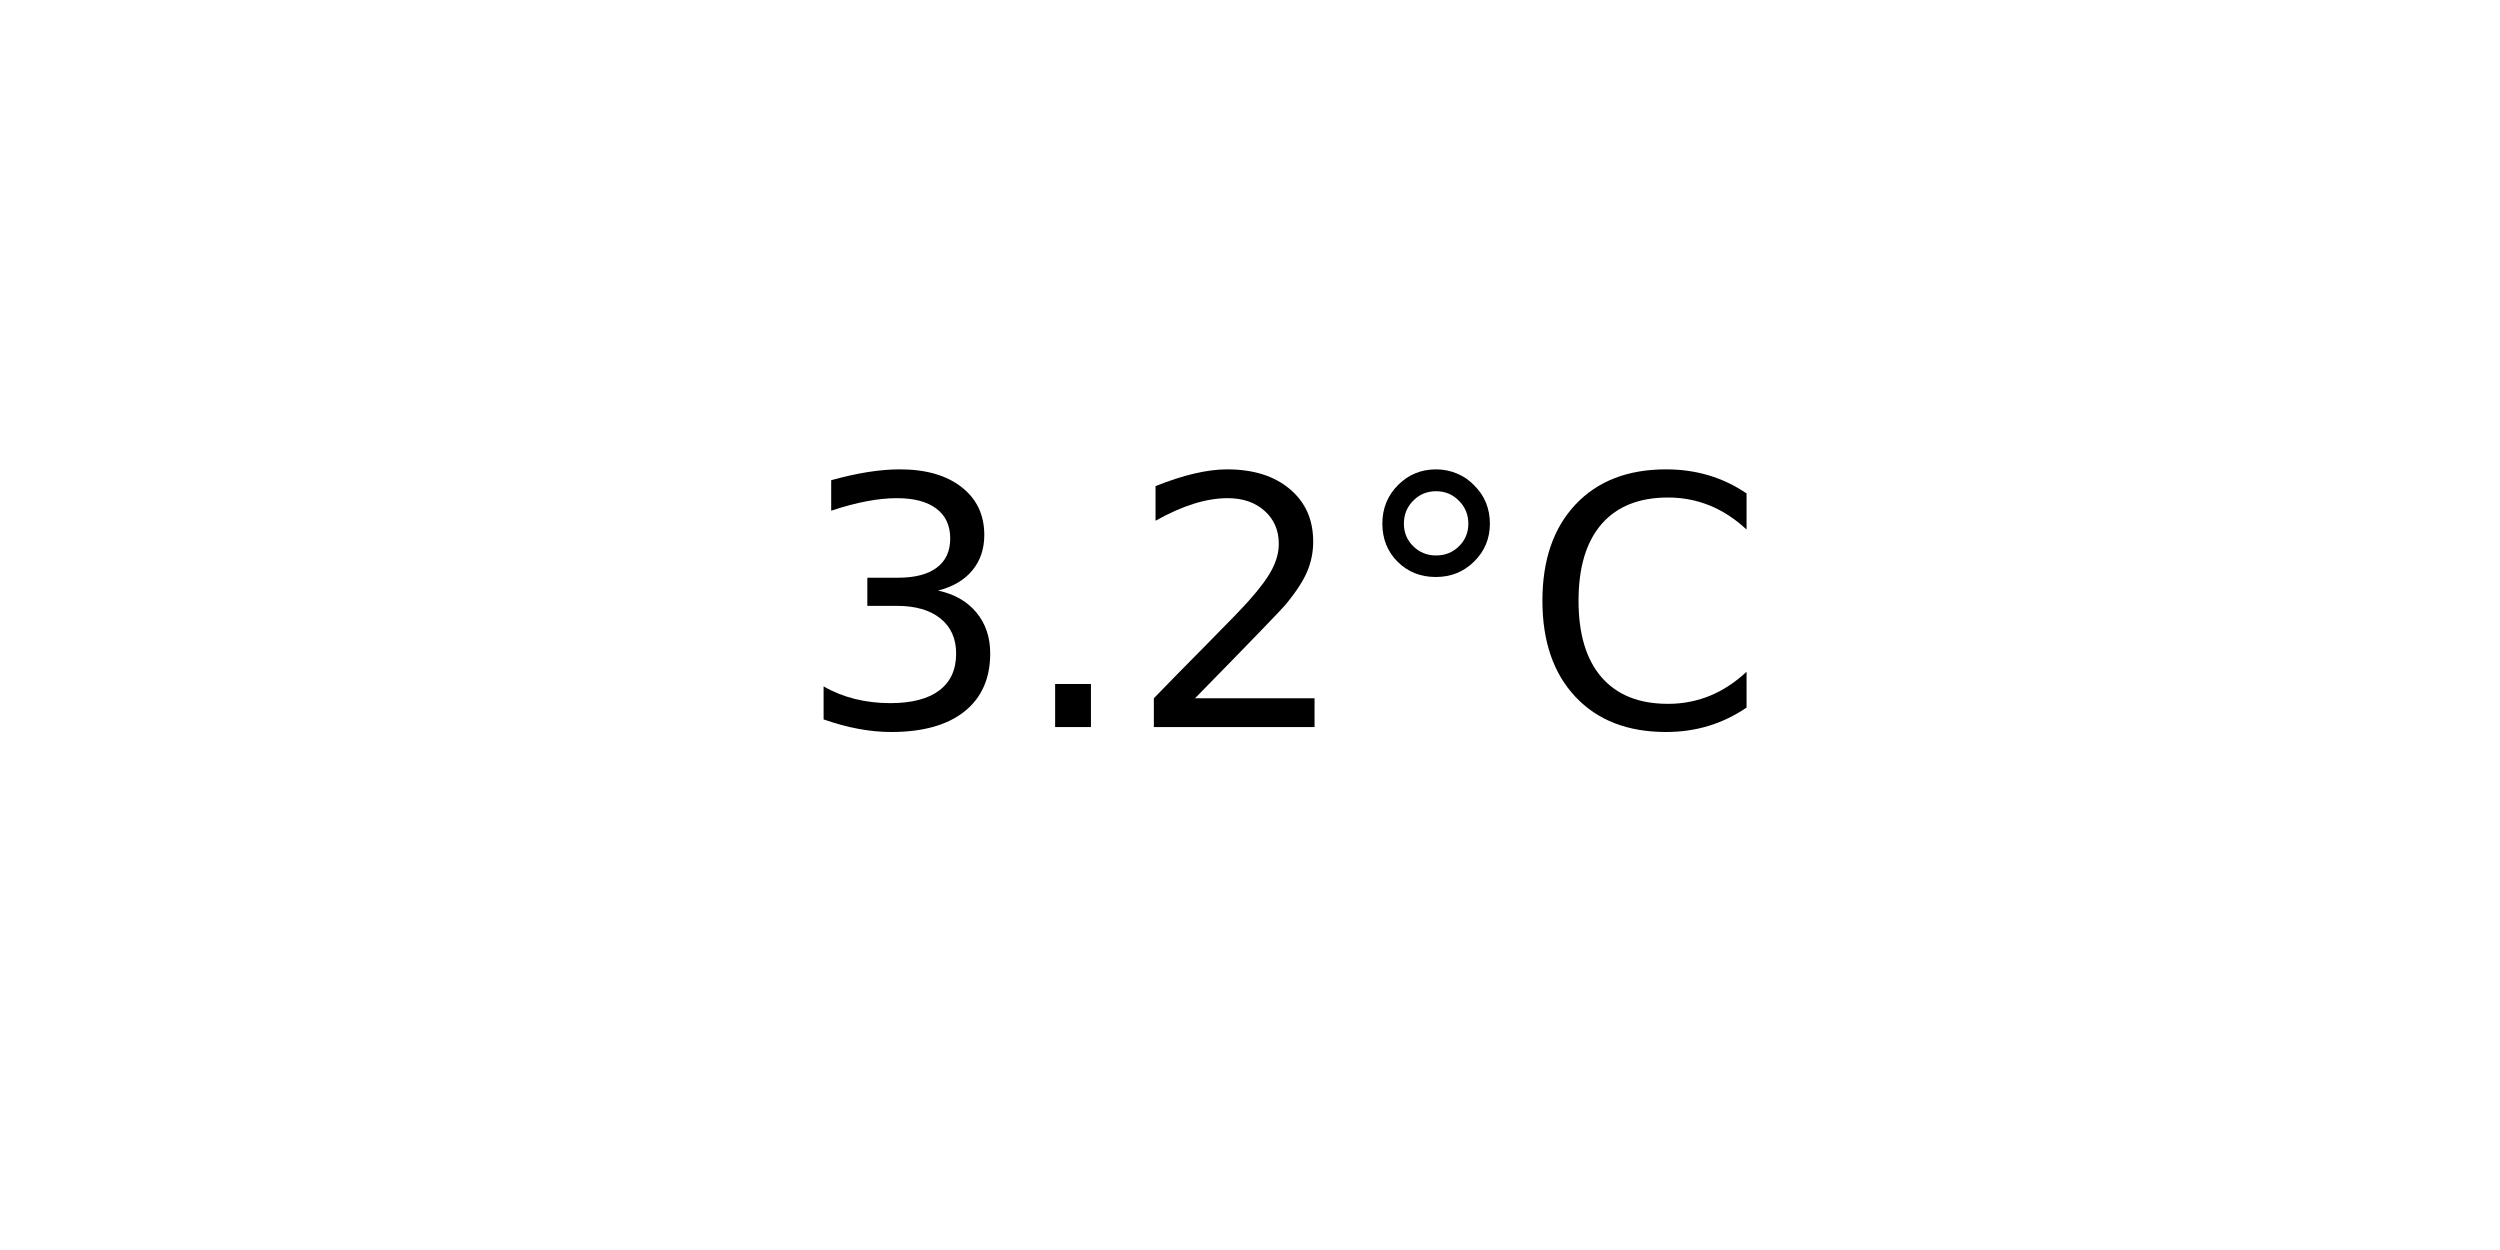
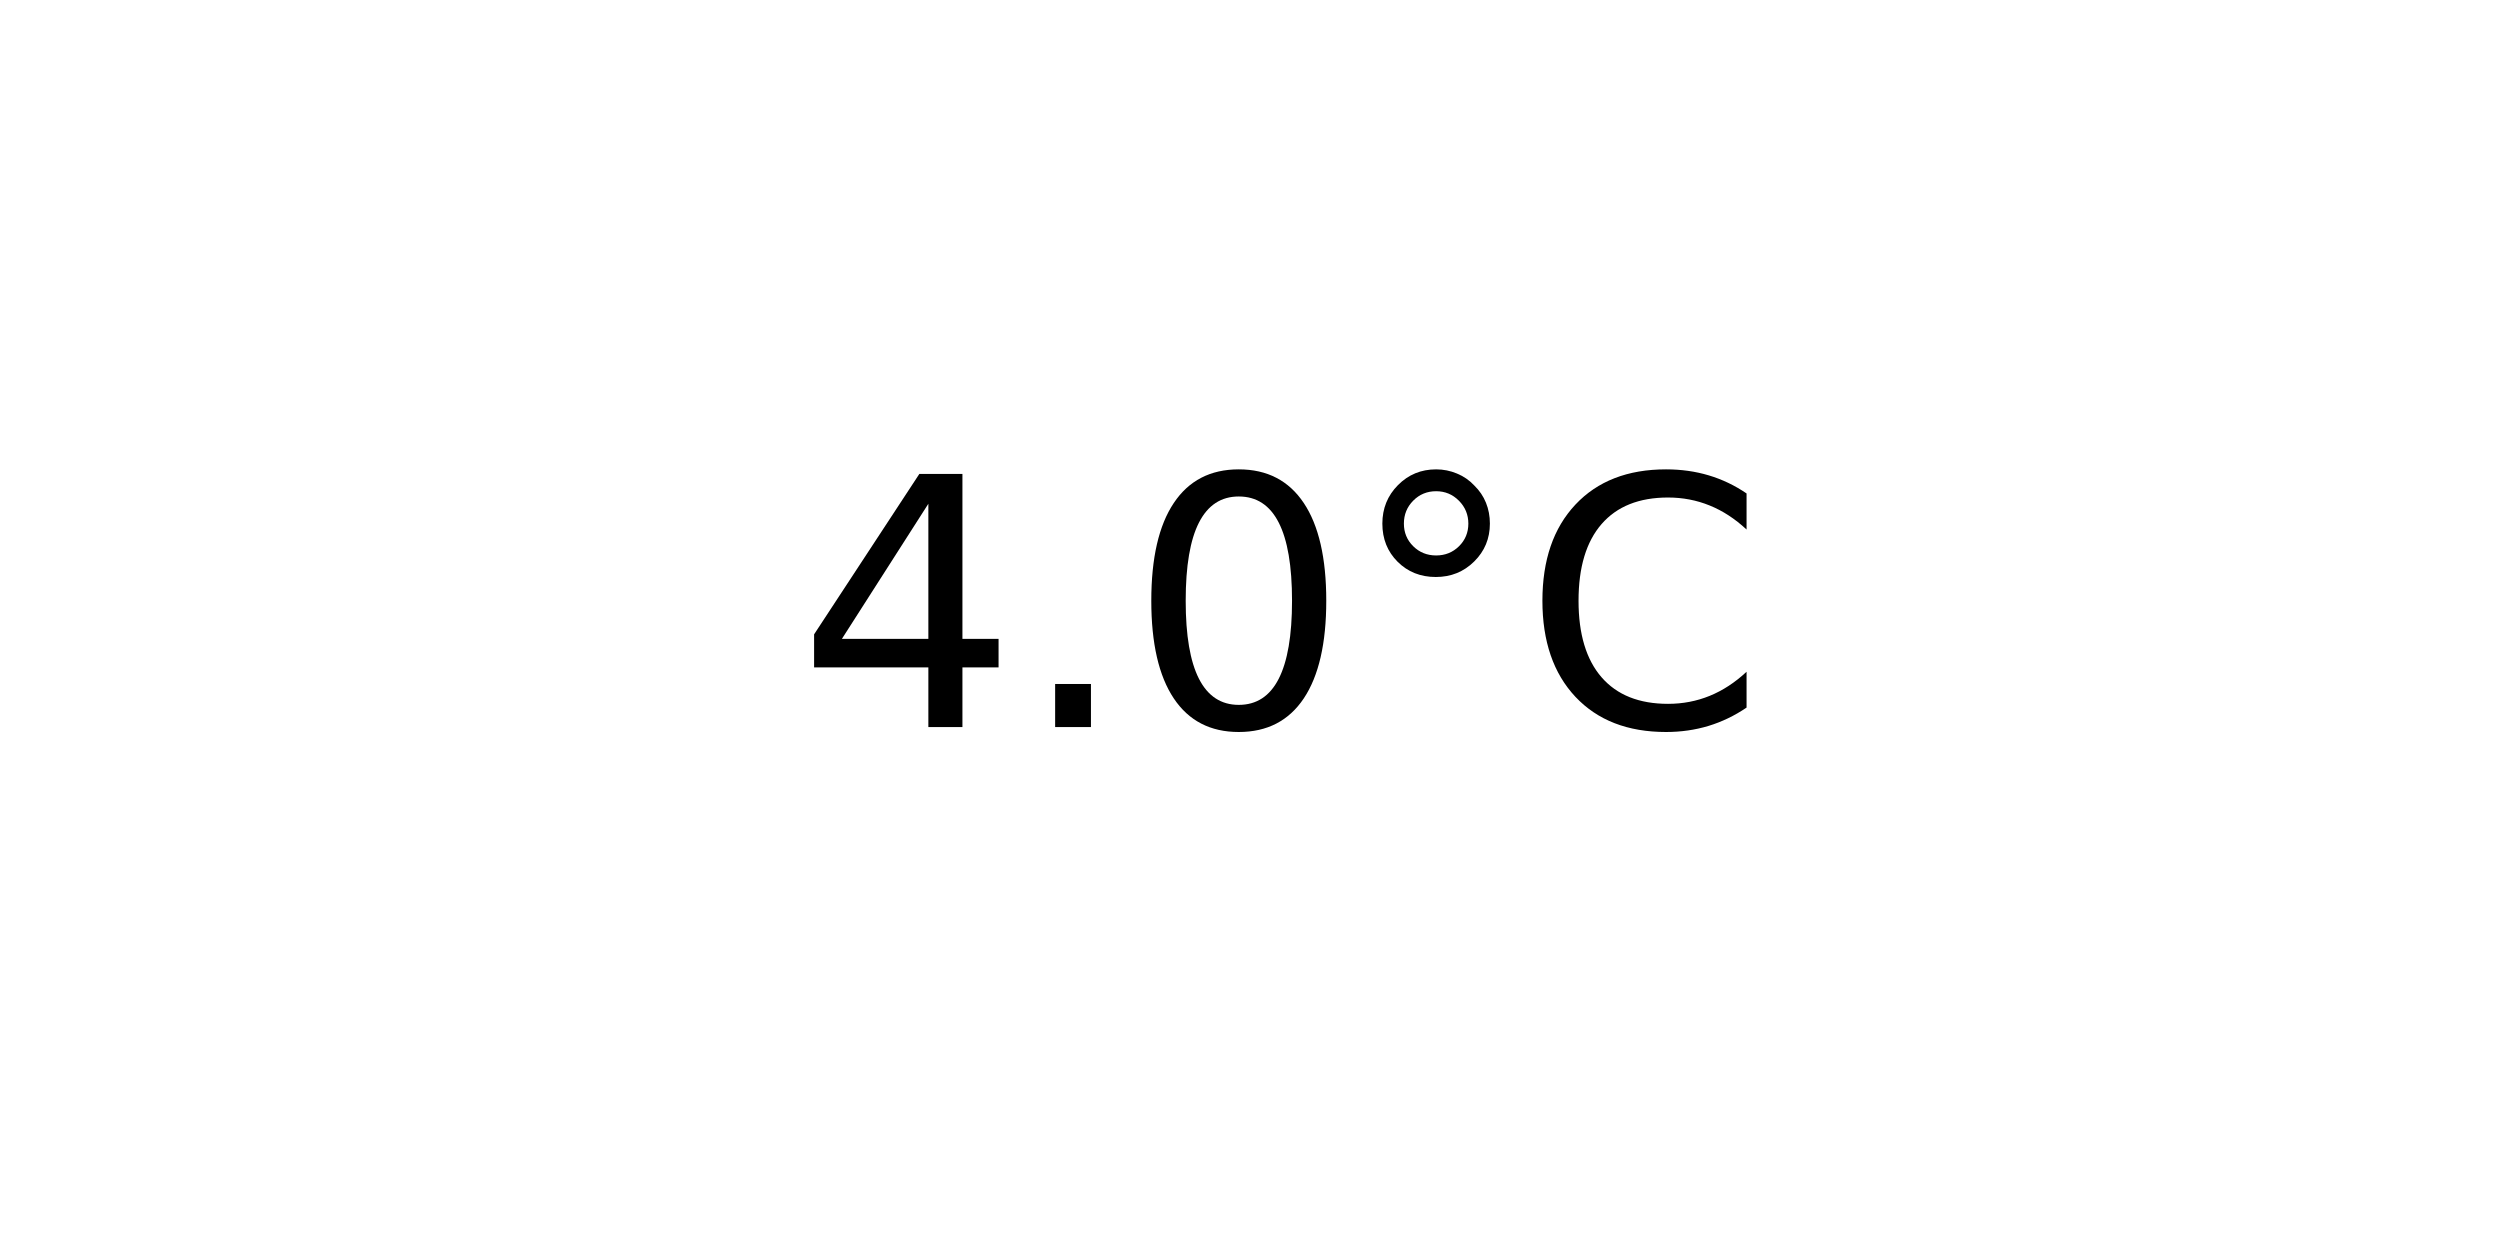
<svg xmlns="http://www.w3.org/2000/svg" xmlns:xlink="http://www.w3.org/1999/xlink" width="72pt" height="36pt" viewBox="0 0 72 36" version="1.1">
  <defs>
    <style type="text/css">*{stroke-linejoin: round; stroke-linecap: butt}</style>
  </defs>
  <g id="figure_1">
    <g id="axes_1">
      <g id="text_1">
        <g transform="translate(22.95703 20.93937) scale(0.1 -0.1)">
          <defs>
-             <path id="DejaVuSans-33" d="M 2597 2516  Q 3050 2419 3304 2112  Q 3559 1806 3559 1356  Q 3559 666 3084 287  Q 2609 -91 1734 -91  Q 1441 -91 1130 -33  Q 819 25 488 141  L 488 750  Q 750 597 1062 519  Q 1375 441 1716 441  Q 2309 441 2620 675  Q 2931 909 2931 1356  Q 2931 1769 2642 2001  Q 2353 2234 1838 2234  L 1294 2234  L 1294 2753  L 1863 2753  Q 2328 2753 2575 2939  Q 2822 3125 2822 3475  Q 2822 3834 2567 4026  Q 2313 4219 1838 4219  Q 1578 4219 1281 4162  Q 984 4106 628 3988  L 628 4550  Q 988 4650 1302 4700  Q 1616 4750 1894 4750  Q 2613 4750 3031 4423  Q 3450 4097 3450 3541  Q 3450 3153 3228 2886  Q 3006 2619 2597 2516  z " transform="scale(0.015625)" />
+             <path id="DejaVuSans-34" d="M 2419 4116  L 825 1625  L 2419 1625  L 2419 4116  z M 2253 4666  L 3047 4666  L 3047 1625  L 3713 1625  L 3713 1100  L 3047 1100  L 3047 0  L 2419 0  L 2419 1100  L 313 1100  L 313 1709  L 2253 4666  z " transform="scale(0.015625)" />
            <path id="DejaVuSans-2e" d="M 684 794  L 1344 794  L 1344 0  L 684 0  L 684 794  z " transform="scale(0.015625)" />
-             <path id="DejaVuSans-32" d="M 1228 531  L 3431 531  L 3431 0  L 469 0  L 469 531  Q 828 903 1448 1529  Q 2069 2156 2228 2338  Q 2531 2678 2651 2914  Q 2772 3150 2772 3378  Q 2772 3750 2511 3984  Q 2250 4219 1831 4219  Q 1534 4219 1204 4116  Q 875 4013 500 3803  L 500 4441  Q 881 4594 1212 4672  Q 1544 4750 1819 4750  Q 2544 4750 2975 4387  Q 3406 4025 3406 3419  Q 3406 3131 3298 2873  Q 3191 2616 2906 2266  Q 2828 2175 2409 1742  Q 1991 1309 1228 531  z " transform="scale(0.015625)" />
+             <path id="DejaVuSans-30" d="M 2034 4250  Q 1547 4250 1301 3770  Q 1056 3291 1056 2328  Q 1056 1369 1301 889  Q 1547 409 2034 409  Q 2525 409 2770 889  Q 3016 1369 3016 2328  Q 3016 3291 2770 3770  Q 2525 4250 2034 4250  z M 2034 4750  Q 2819 4750 3233 4129  Q 3647 3509 3647 2328  Q 3647 1150 3233 529  Q 2819 -91 2034 -91  Q 1250 -91 836 529  Q 422 1150 422 2328  Q 422 3509 836 4129  Q 1250 4750 2034 4750  z " transform="scale(0.015625)" />
            <path id="DejaVuSans-b0" d="M 1600 4347  Q 1350 4347 1178 4173  Q 1006 4000 1006 3750  Q 1006 3503 1178 3333  Q 1350 3163 1600 3163  Q 1850 3163 2022 3333  Q 2194 3503 2194 3750  Q 2194 3997 2020 4172  Q 1847 4347 1600 4347  z M 1600 4750  Q 1800 4750 1984 4673  Q 2169 4597 2303 4453  Q 2447 4313 2519 4134  Q 2591 3956 2591 3750  Q 2591 3338 2302 3052  Q 2013 2766 1594 2766  Q 1172 2766 890 3047  Q 609 3328 609 3750  Q 609 4169 896 4459  Q 1184 4750 1600 4750  z " transform="scale(0.015625)" />
            <path id="DejaVuSans-43" d="M 4122 4306  L 4122 3641  Q 3803 3938 3442 4084  Q 3081 4231 2675 4231  Q 1875 4231 1450 3742  Q 1025 3253 1025 2328  Q 1025 1406 1450 917  Q 1875 428 2675 428  Q 3081 428 3442 575  Q 3803 722 4122 1019  L 4122 359  Q 3791 134 3420 21  Q 3050 -91 2638 -91  Q 1578 -91 968 557  Q 359 1206 359 2328  Q 359 3453 968 4101  Q 1578 4750 2638 4750  Q 3056 4750 3426 4639  Q 3797 4528 4122 4306  z " transform="scale(0.015625)" />
          </defs>
-           <use xlink:href="#DejaVuSans-33" />
+           <use xlink:href="#DejaVuSans-34" />
          <use xlink:href="#DejaVuSans-2e" x="63.623" />
-           <use xlink:href="#DejaVuSans-32" x="95.41" />
+           <use xlink:href="#DejaVuSans-30" x="95.41" />
          <use xlink:href="#DejaVuSans-b0" x="159.033" />
          <use xlink:href="#DejaVuSans-43" x="209.033" />
        </g>
      </g>
    </g>
  </g>
</svg>
